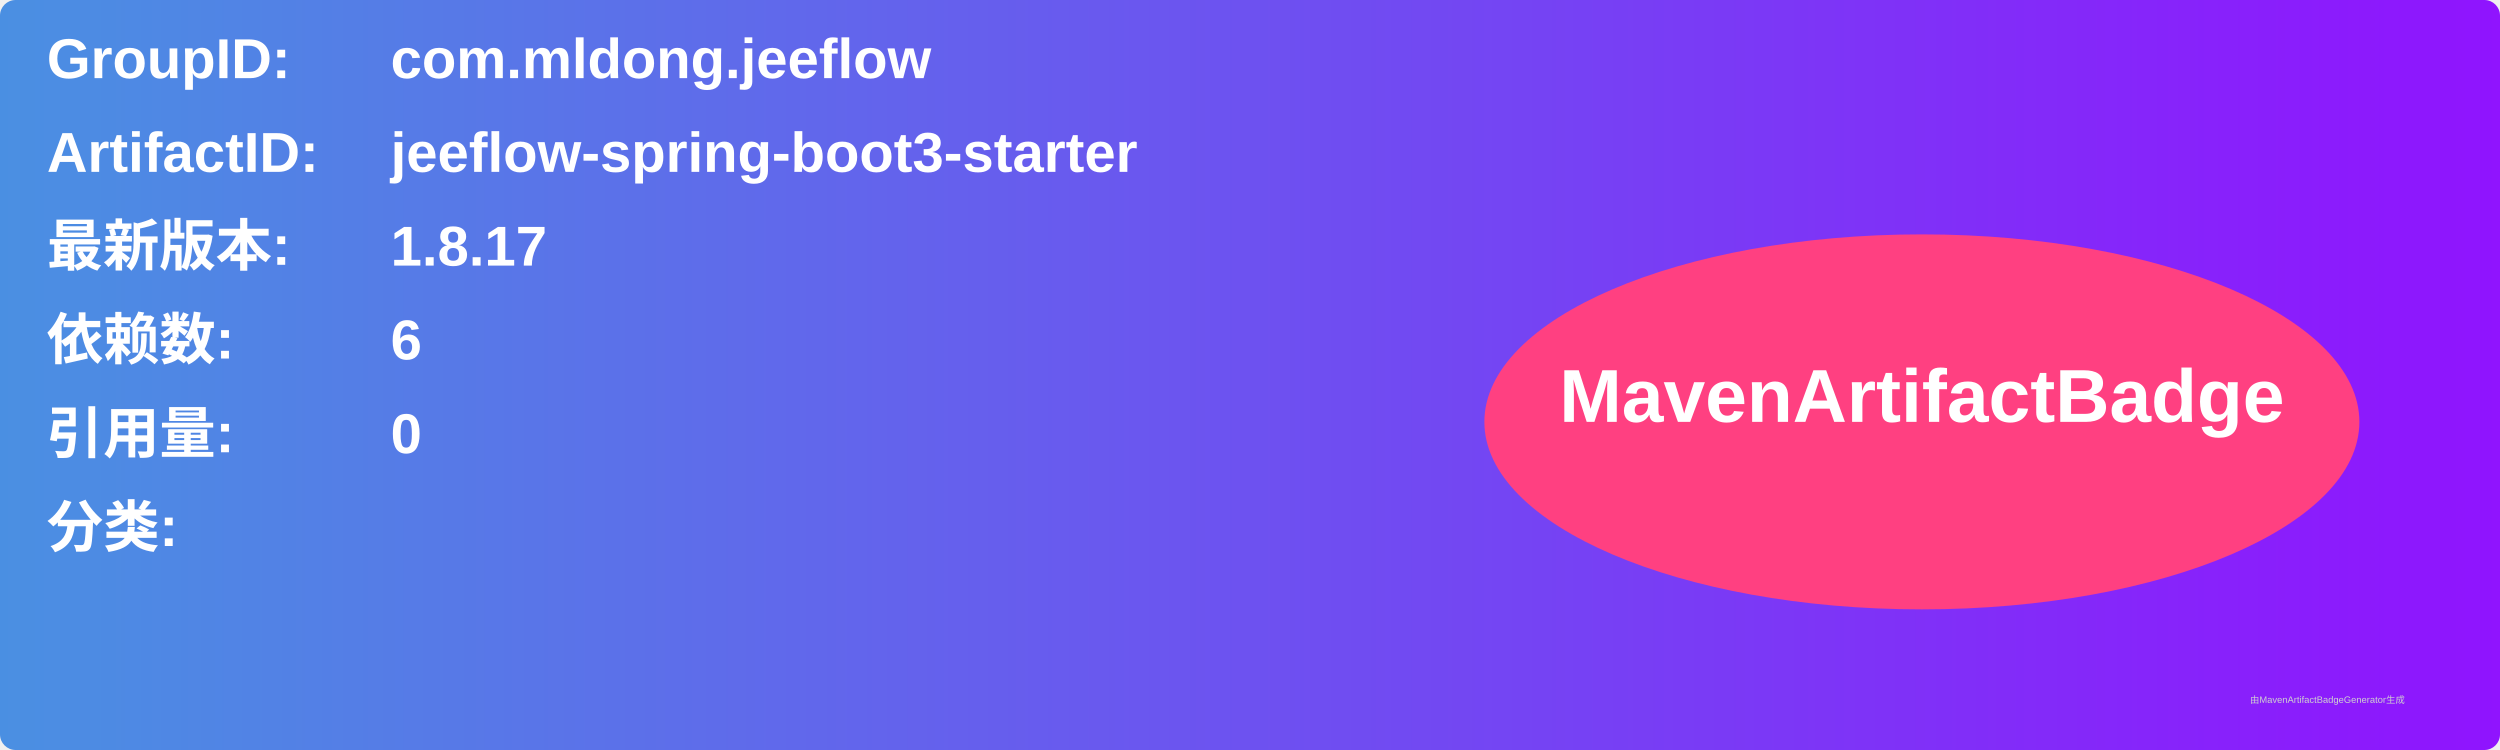
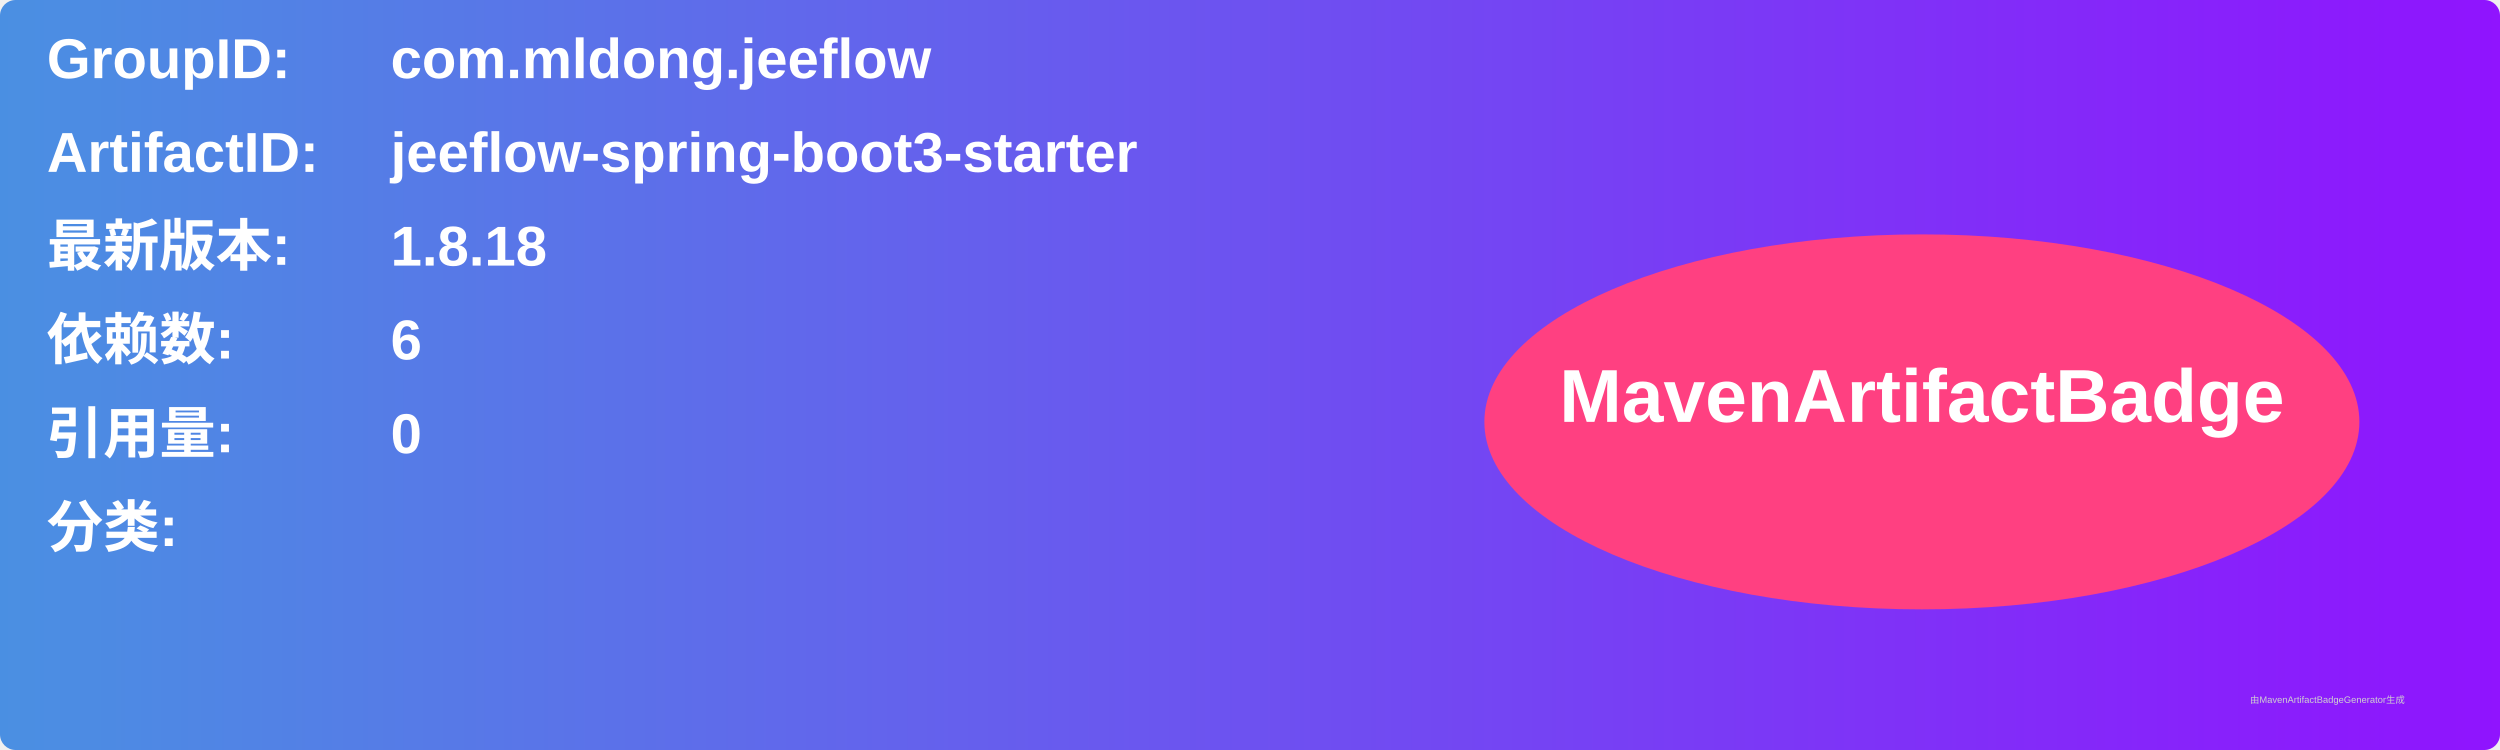
<svg xmlns="http://www.w3.org/2000/svg" width="800" height="240" viewBox="0 0 800 240">
  <linearGradient id="grad" x1="0%" y1="0%" x2="100%" y2="0%">
    <stop offset="0%" stop-color="#4a90e2" />
    <stop offset="100%" stop-color="#9013fe" />
  </linearGradient>
  <rect width="100%" height="100%" rx="5" ry="5" fill="url(#grad)" />
  <g transform="translate(15, 15)">
    <text x="0" y="10" font-family="Arial" font-size="18" fill="white" font-weight="bold" width="260">GroupID:</text>
    <text x="110" y="10" font-family="Arial" font-size="18" fill="white" font-weight="bold" width="460">com.mldong.jeeflow</text>
    <text x="0" y="40" font-family="Arial" font-size="18" fill="white" font-weight="bold" width="260">ArtifactID:</text>
    <text x="110" y="40" font-family="Arial" font-size="18" fill="white" font-weight="bold" width="460">jeeflow-spring-boot3-starter</text>
    <text x="0" y="70" font-family="Arial" font-size="18" fill="white" font-weight="bold">最新版本:</text>
    <text x="110" y="70" font-family="Arial" font-size="18" fill="white" font-weight="bold">
-       <tspan font-weight="bold">1.8.17</tspan>
+       <tspan font-weight="bold">1.8.18</tspan>
    </text>
    <text x="0" y="100" font-family="Arial" font-size="18" fill="white" font-weight="bold">依赖数: </text>
    <text x="110" y="100" font-family="Arial" font-size="18" fill="white">
      <tspan font-weight="bold">6</tspan>
    </text>
    <text x="0" y="130" font-family="Arial" font-size="18" fill="white" font-weight="bold">引用量: </text>
    <text x="110" y="130" font-family="Arial" font-size="18" fill="white">
      <tspan font-weight="bold">0</tspan>
    </text>
    <text x="0" y="160" font-family="Arial" font-size="18" fill="white" font-weight="bold">分类:</text>
    <text x="10" y="190" font-family="Arial" font-size="10" fill="white">
      <tspan font-weight="bold" />
    </text>
    <ellipse cx="600" cy="120" rx="140" ry="60" fill="#ff4081" />
    <text x="600" y="120" text-anchor="middle" font-family="Arial" font-size="24" fill="white" font-weight="bold">MavenArtifactBadge</text>
  </g>
  <text x="720" y="225" font-family="Arial" font-size="3" fill="#d0d0d0">由MavenArtifactBadgeGenerator生成</text>
</svg>
